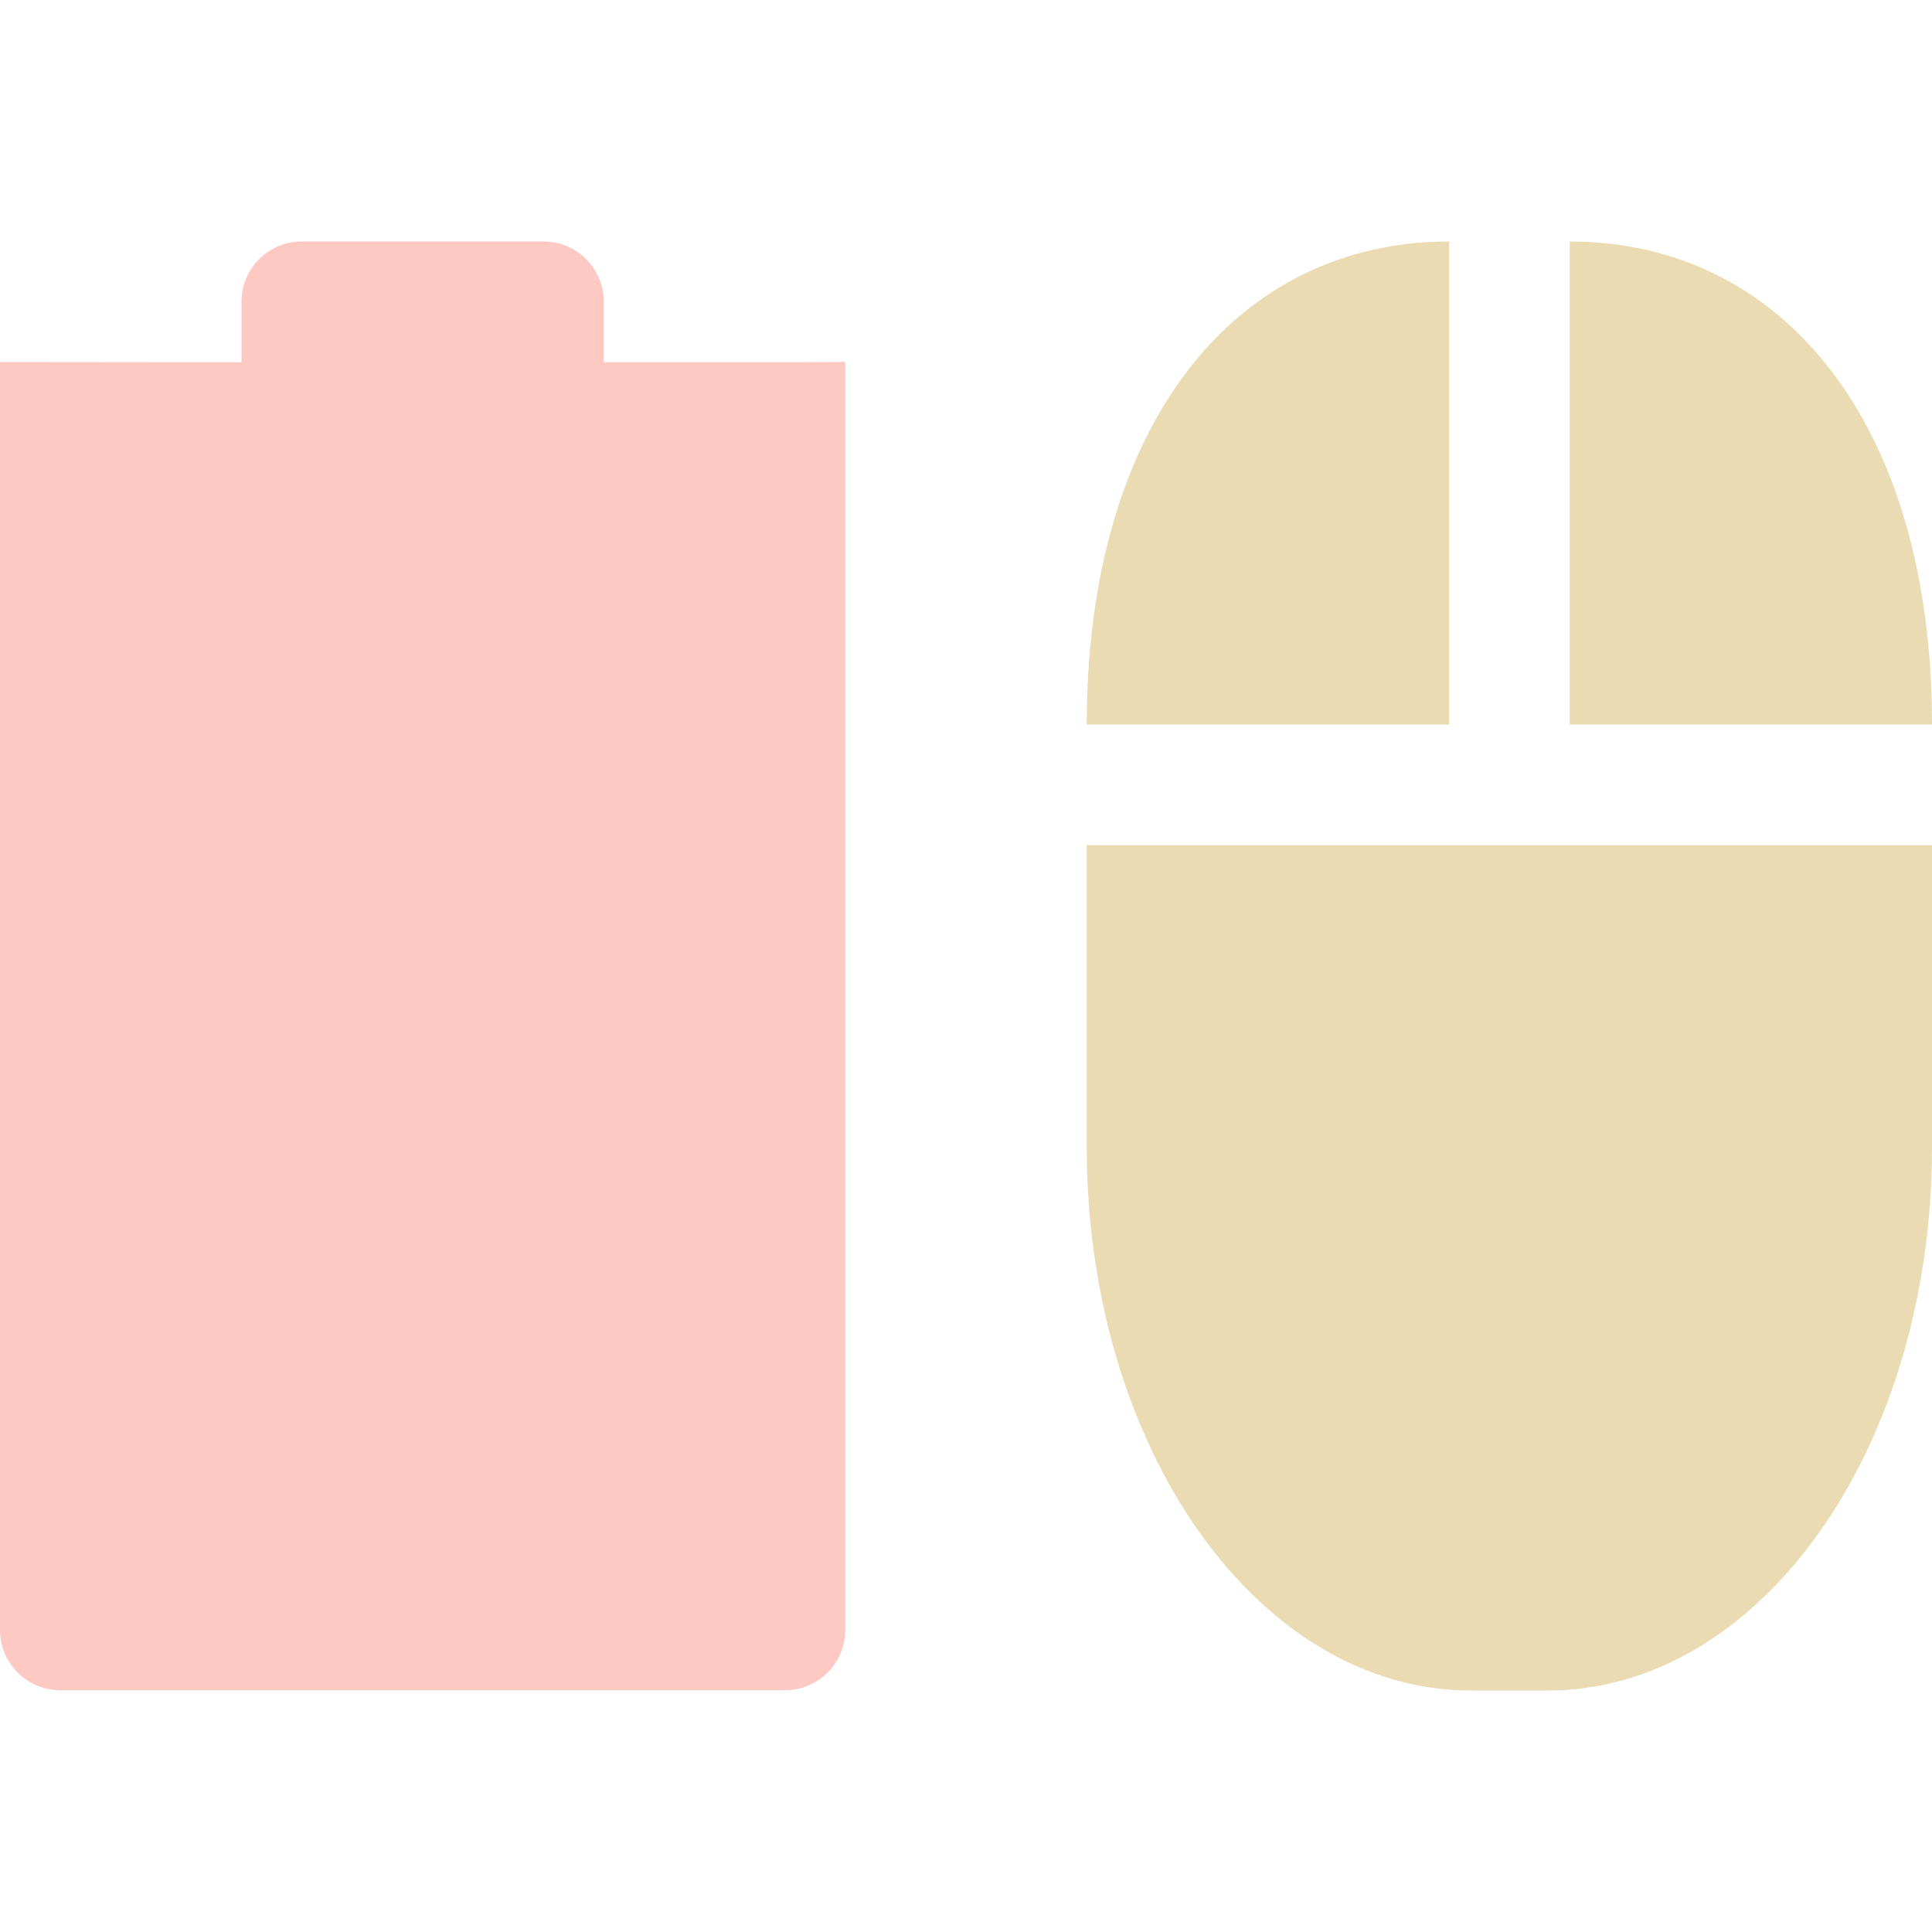
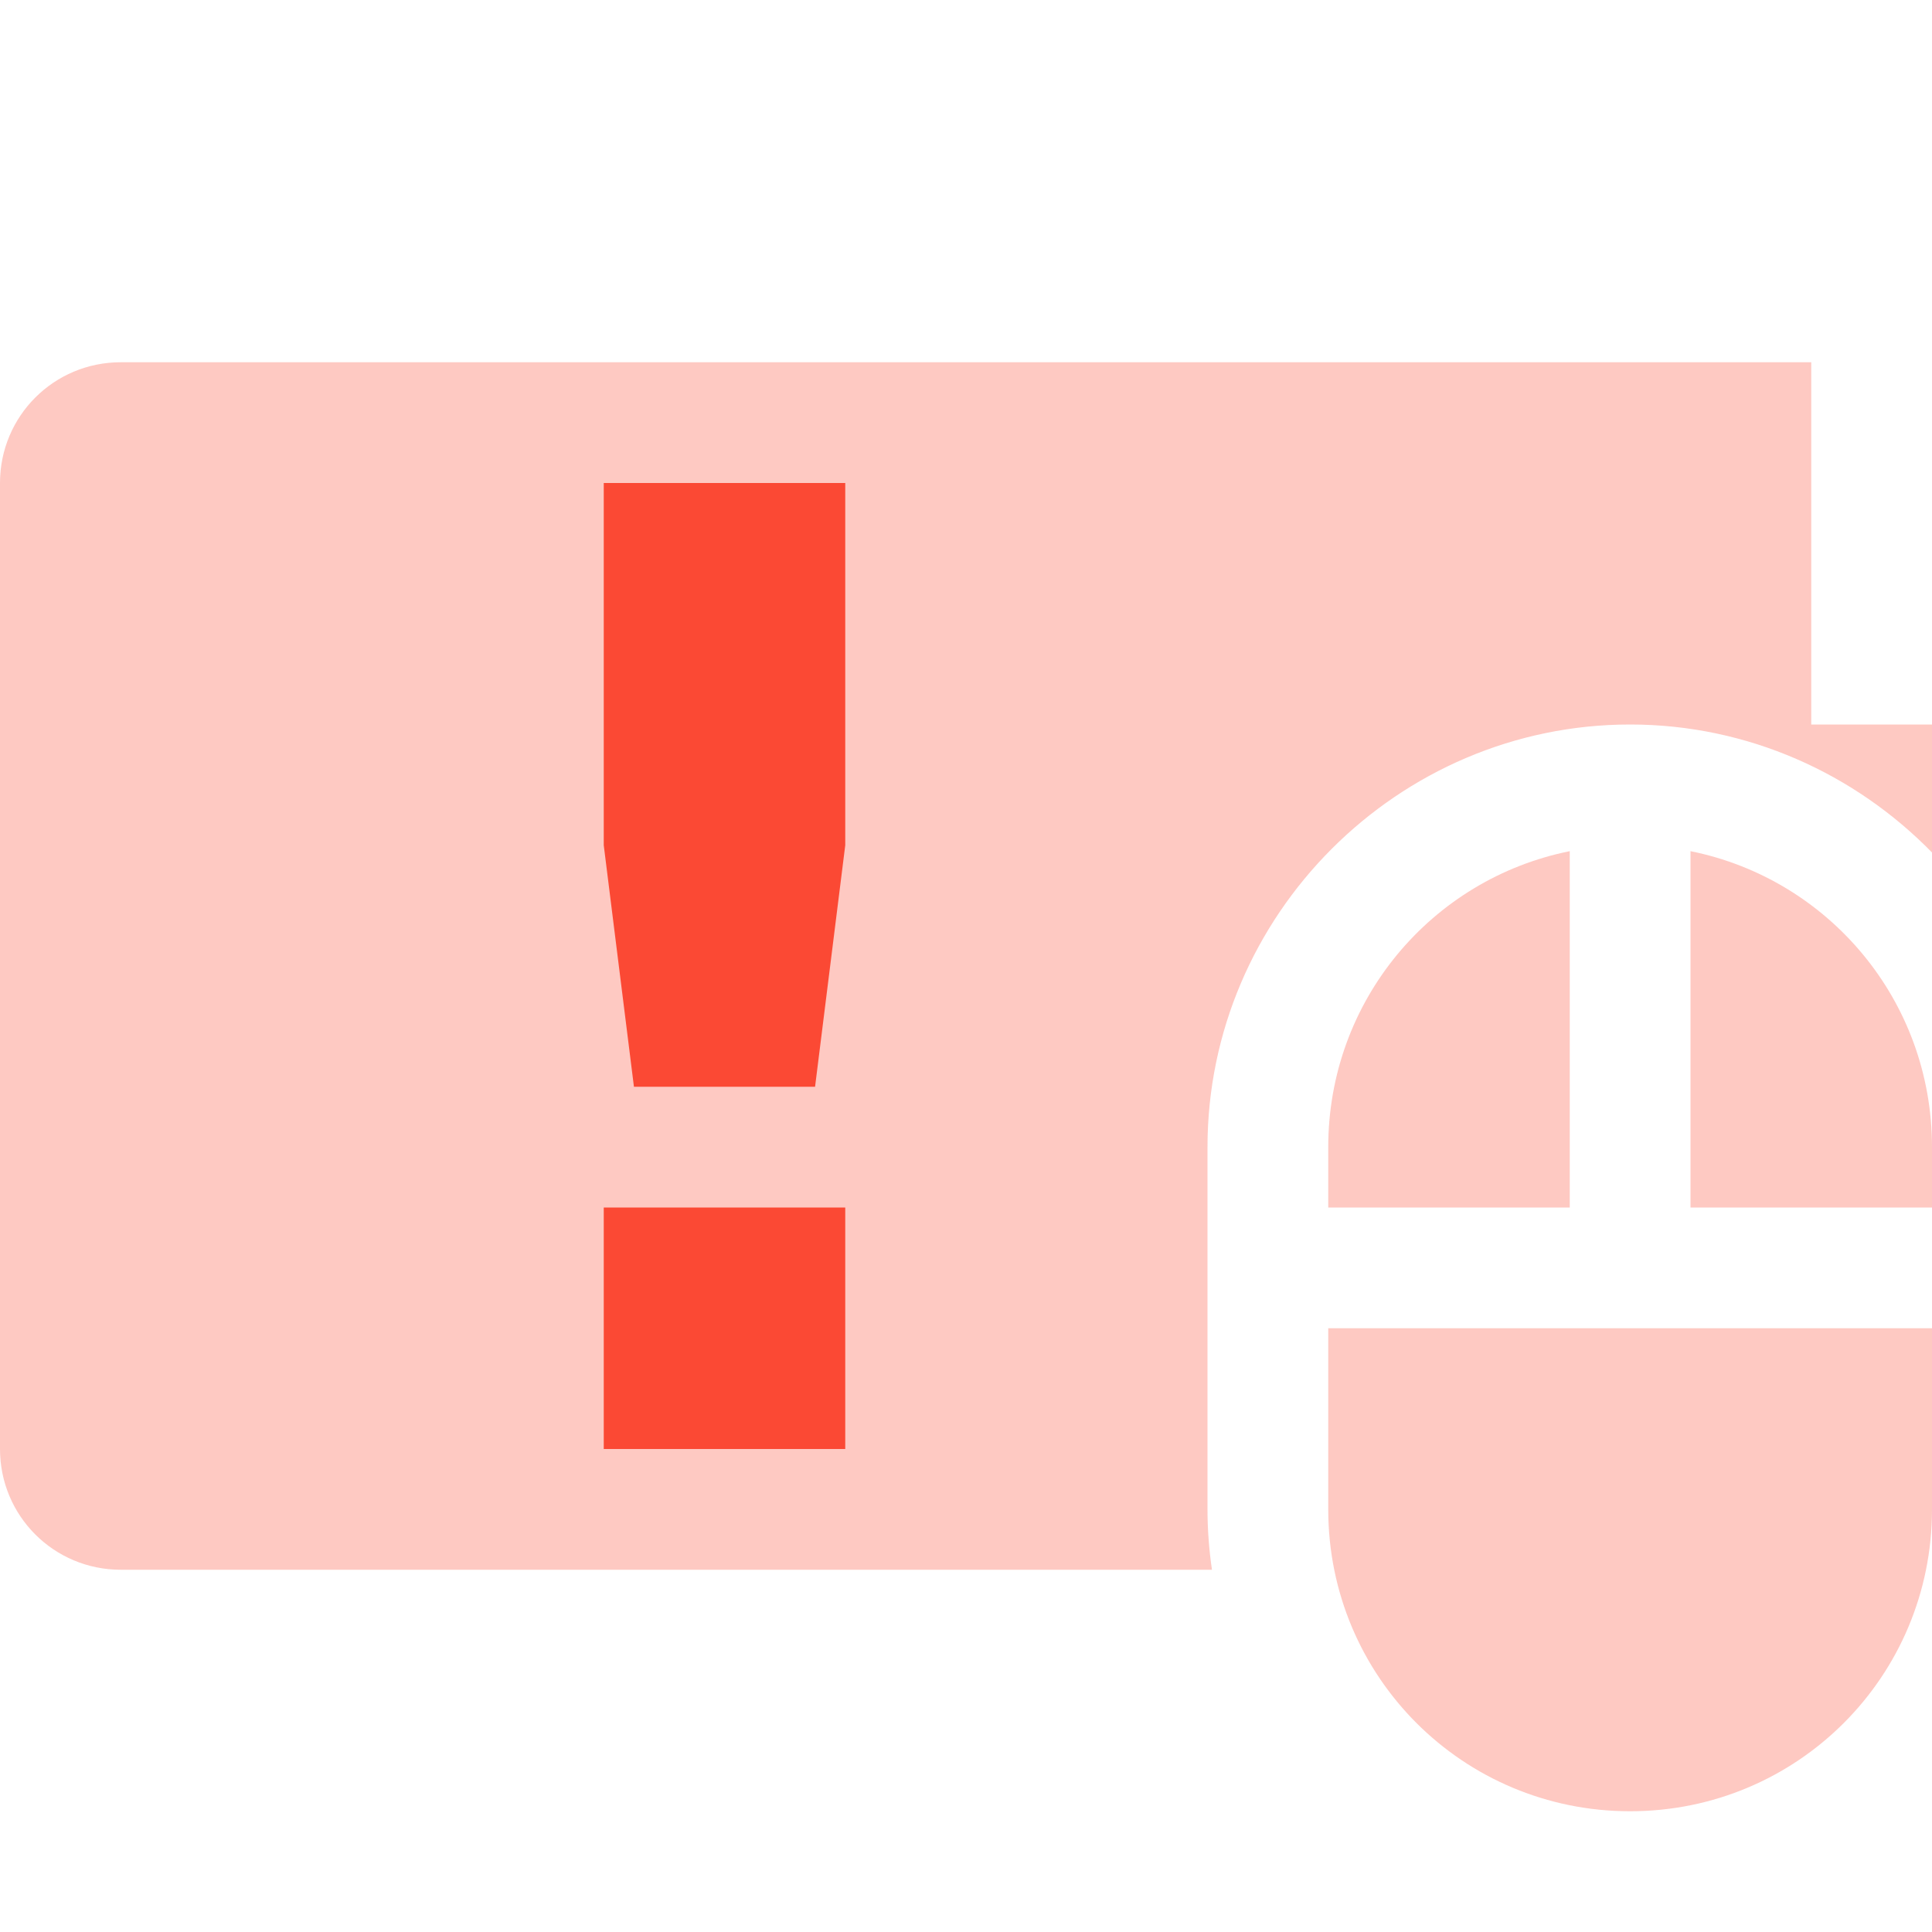
<svg xmlns="http://www.w3.org/2000/svg" width="16" height="16" version="1.1">
  <defs>
    <style id="current-color-scheme" type="text/css">.ColorScheme-Text { color:#ebdbb2; } .ColorScheme-Highlight { color:#458588; } .ColorScheme-NeutralText { color:#fe8019; } .ColorScheme-PositiveText { color:#689d6a; } .ColorScheme-NegativeText { color:#fb4934; }</style>
  </defs>
-   <path class="ColorScheme-NegativeText" d="m2.5 2c-0.277 0-0.5 0.223-0.5 0.5v0.5l-2-2e-3v-3e-4 10.5c0 0.277 0.223 0.5 0.5 0.5h6c0.277 0 0.5-0.223 0.5-0.5v-10.5l-0.5 2e-3h-1.5v-0.5c0-0.277-0.223-0.5-0.5-0.5z" fill="currentColor" opacity=".3" />
-   <path class="ColorScheme-Text" d="m12 2c-1.763 0-3 1.507-3 4h3zm1 0v4h3c0-2.493-1.237-4-3-4zm-4 5v2.5c0 2.493 1.419 4.5 3.182 4.5h0.636c1.763 0 3.182-2.007 3.182-4.5v-2.5h-3.182z" fill="currentColor" />
+   <path class="ColorScheme-NegativeText" d="m1 3c-0.554 0-1 0.446-1 1v8c0 0.554 0.446 1 1 1h9.037c-0.024-0.163-0.037-0.331-0.037-0.5v-3c0-1.922 1.578-3.5 3.5-3.5 0.976 0 1.863 0.408 2.5 1.06v-1.06h-1v-3h-14z" fill="currentColor" opacity=".3" />
+   <path class="ColorScheme-NegativeText" d="m5 4v3l0.25 2h1.5l0.25-2v-3zm0 6v2h2v-2z" fill="currentColor" />
+   <path class="ColorScheme-NegativeText" d="m13 7.049c-1.144 0.23-2 1.237-2 2.451v0.5h2v-2.951zm1 0v2.951h2v-0.5c0-1.214-0.856-2.221-2-2.451zm-3 3.951v1.5c0 1.385 1.115 2.5 2.5 2.5s2.5-1.115 2.5-2.5v-1.5h-5z" fill="currentColor" opacity=".3" />
</svg>
